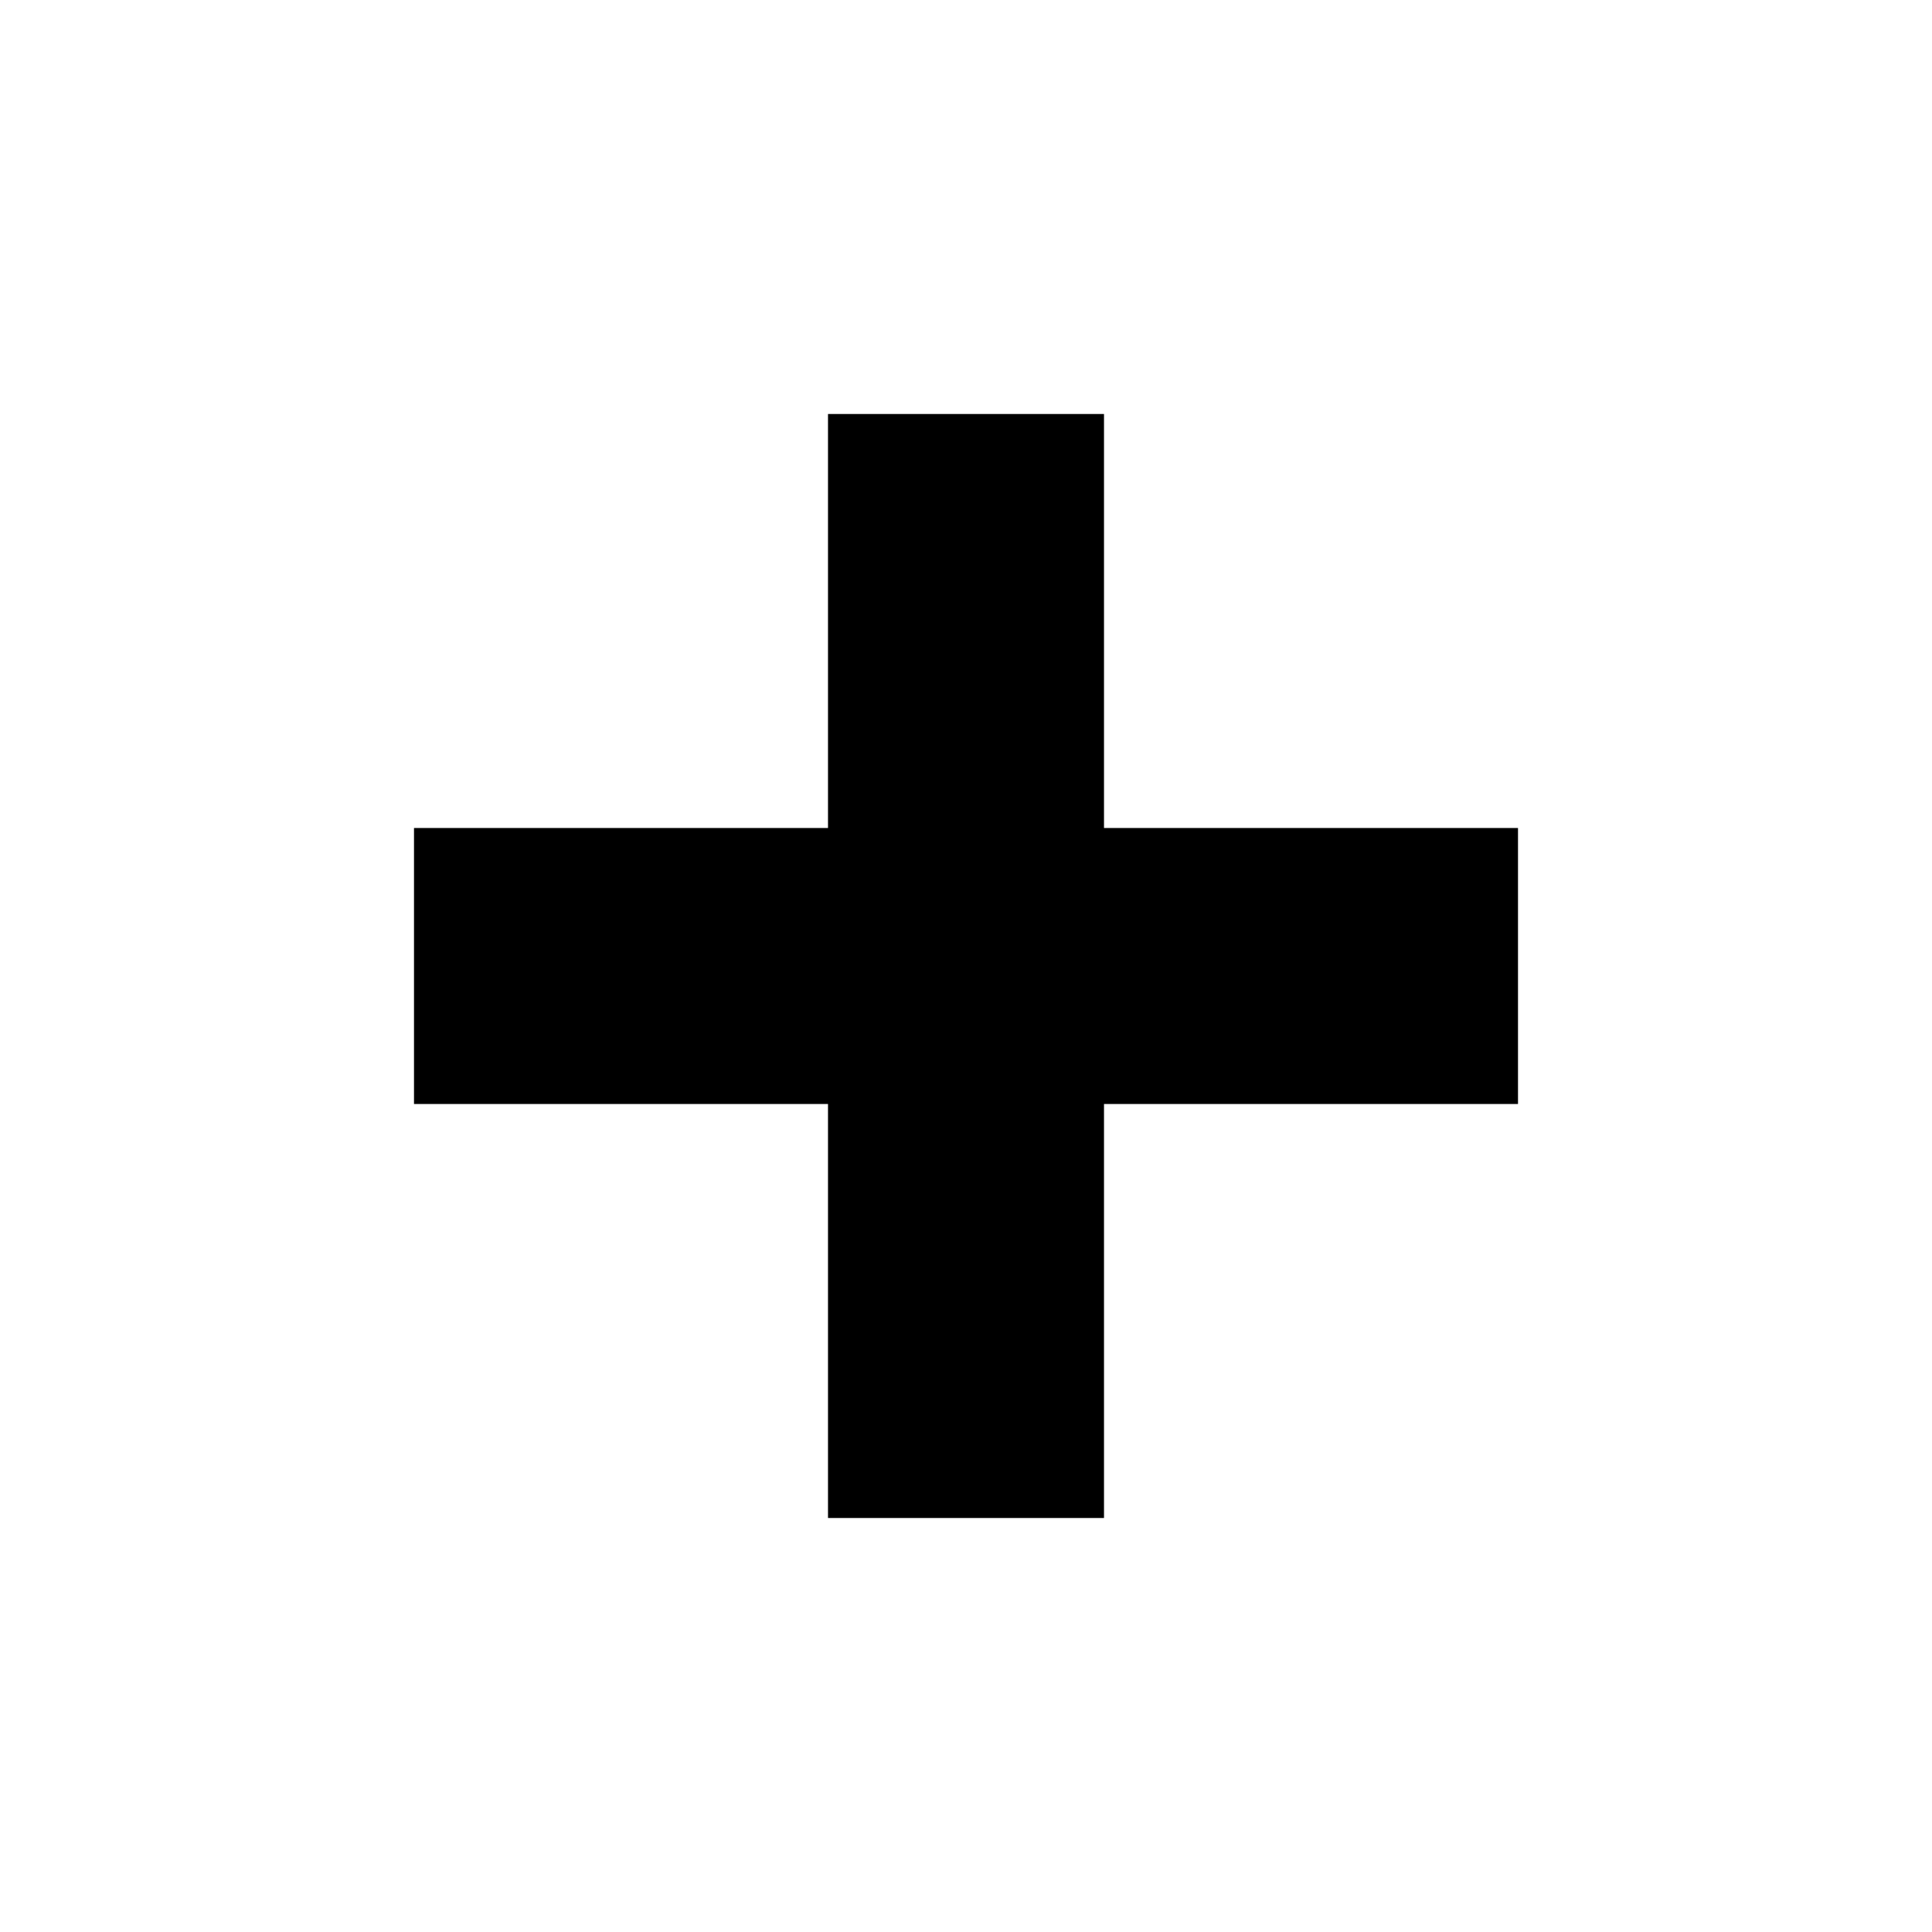
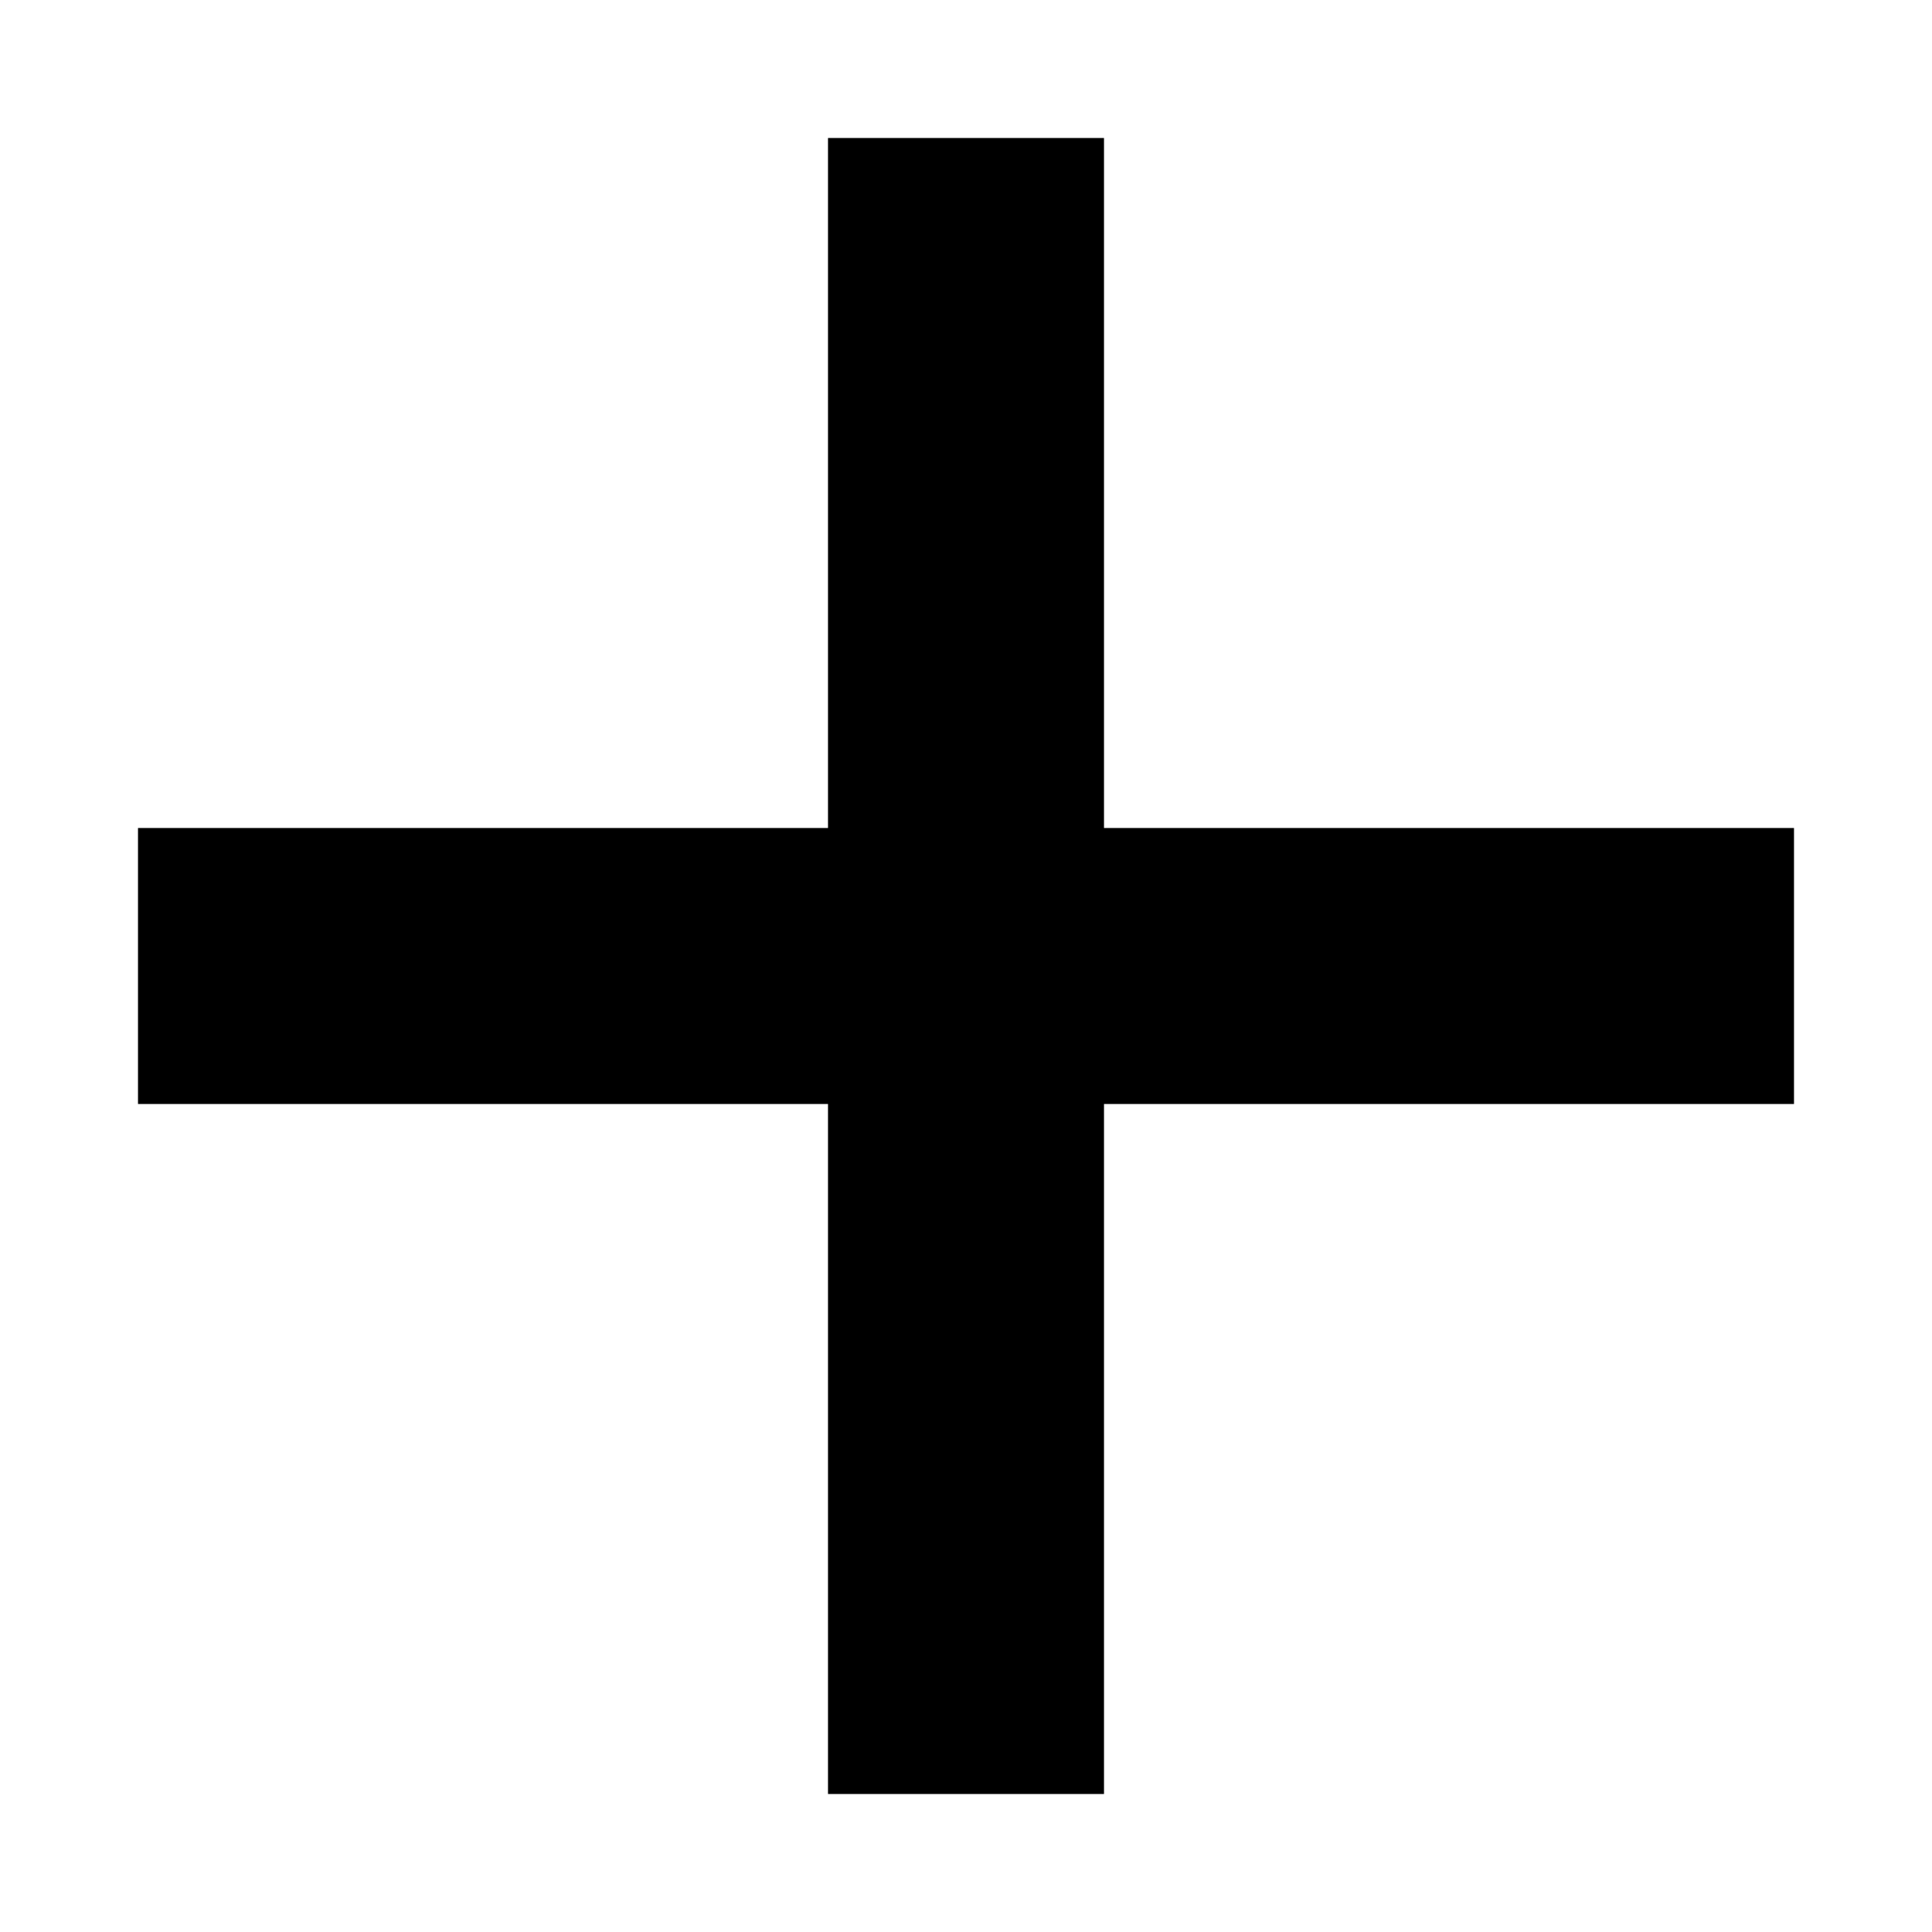
- <svg xmlns="http://www.w3.org/2000/svg" viewBox="0 0 448 448">
-   <path d="M352 256h-96v96h-64v-96H96v-64h96V96h64v96h96v64z" />
+ <svg xmlns="http://www.w3.org/2000/svg" viewBox="0 0 448 448" enable-background="new 0 0 448 448">
+   <path d="M416 192v64h-160v160h-64v-160h-160v-64h160v-160h64v160h160z" />
</svg>
